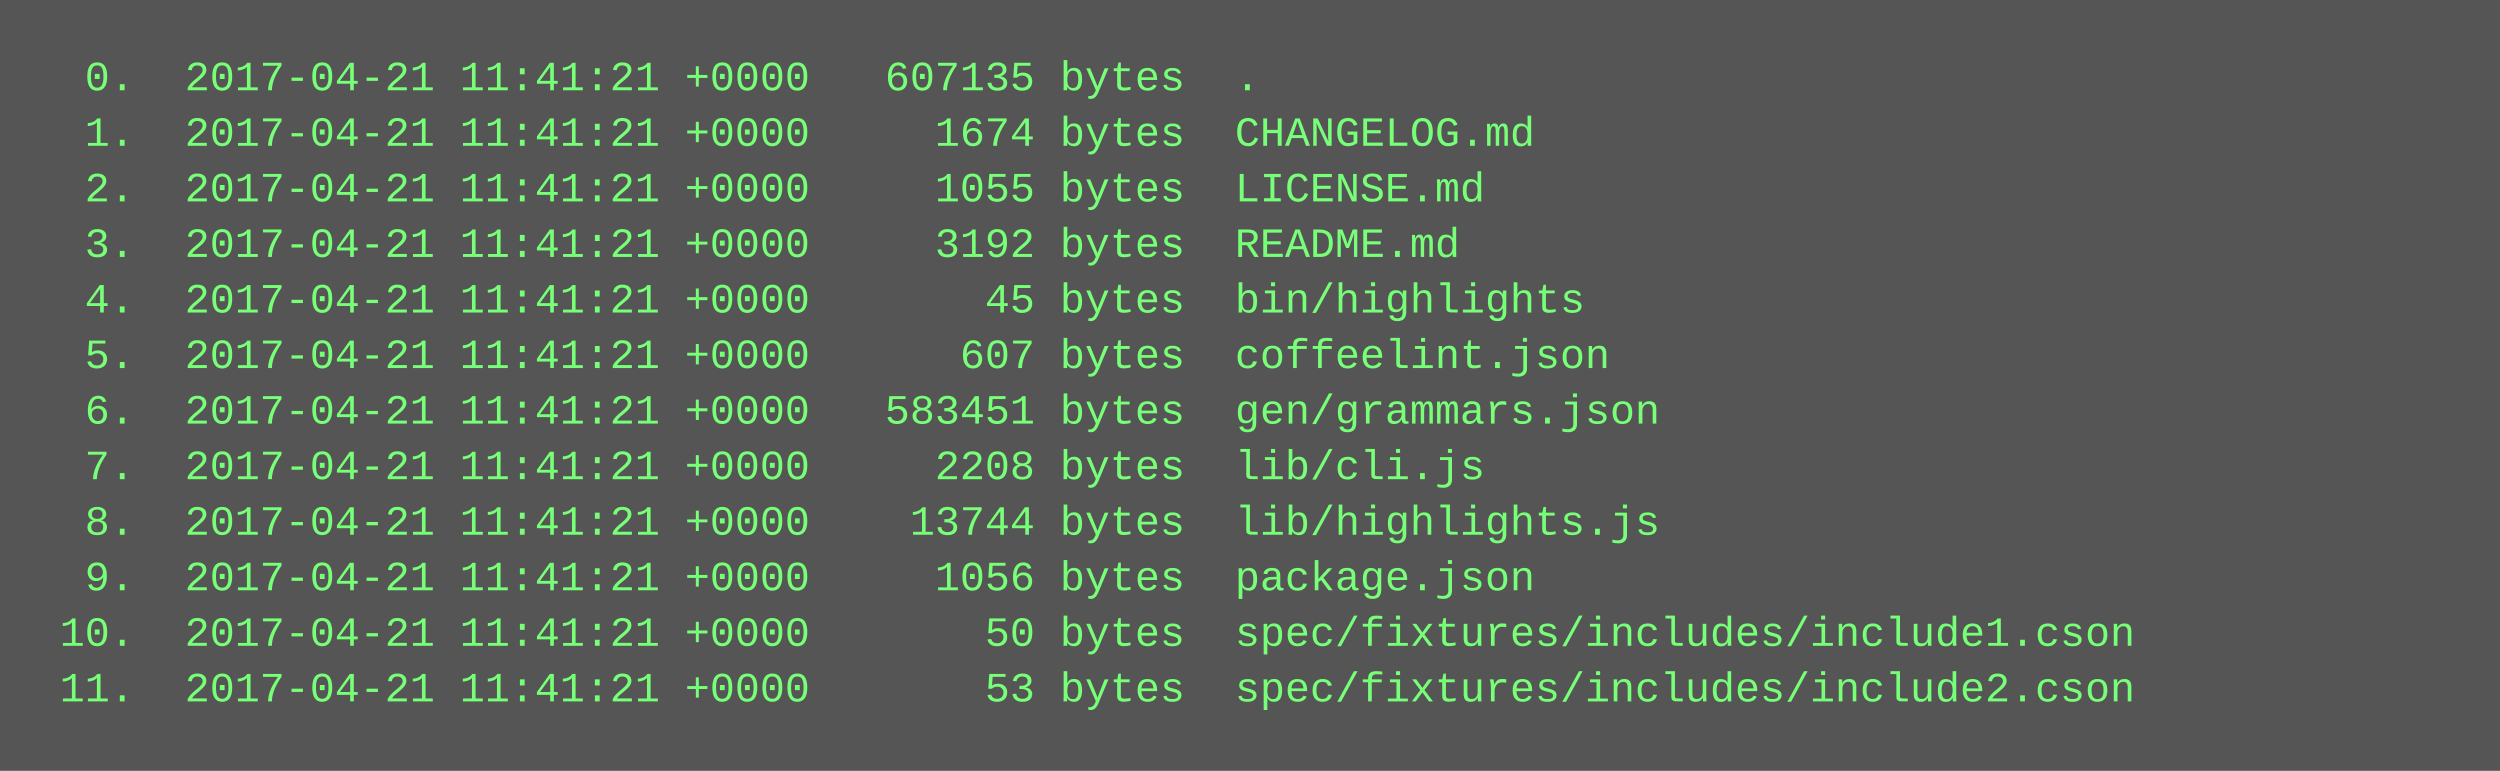
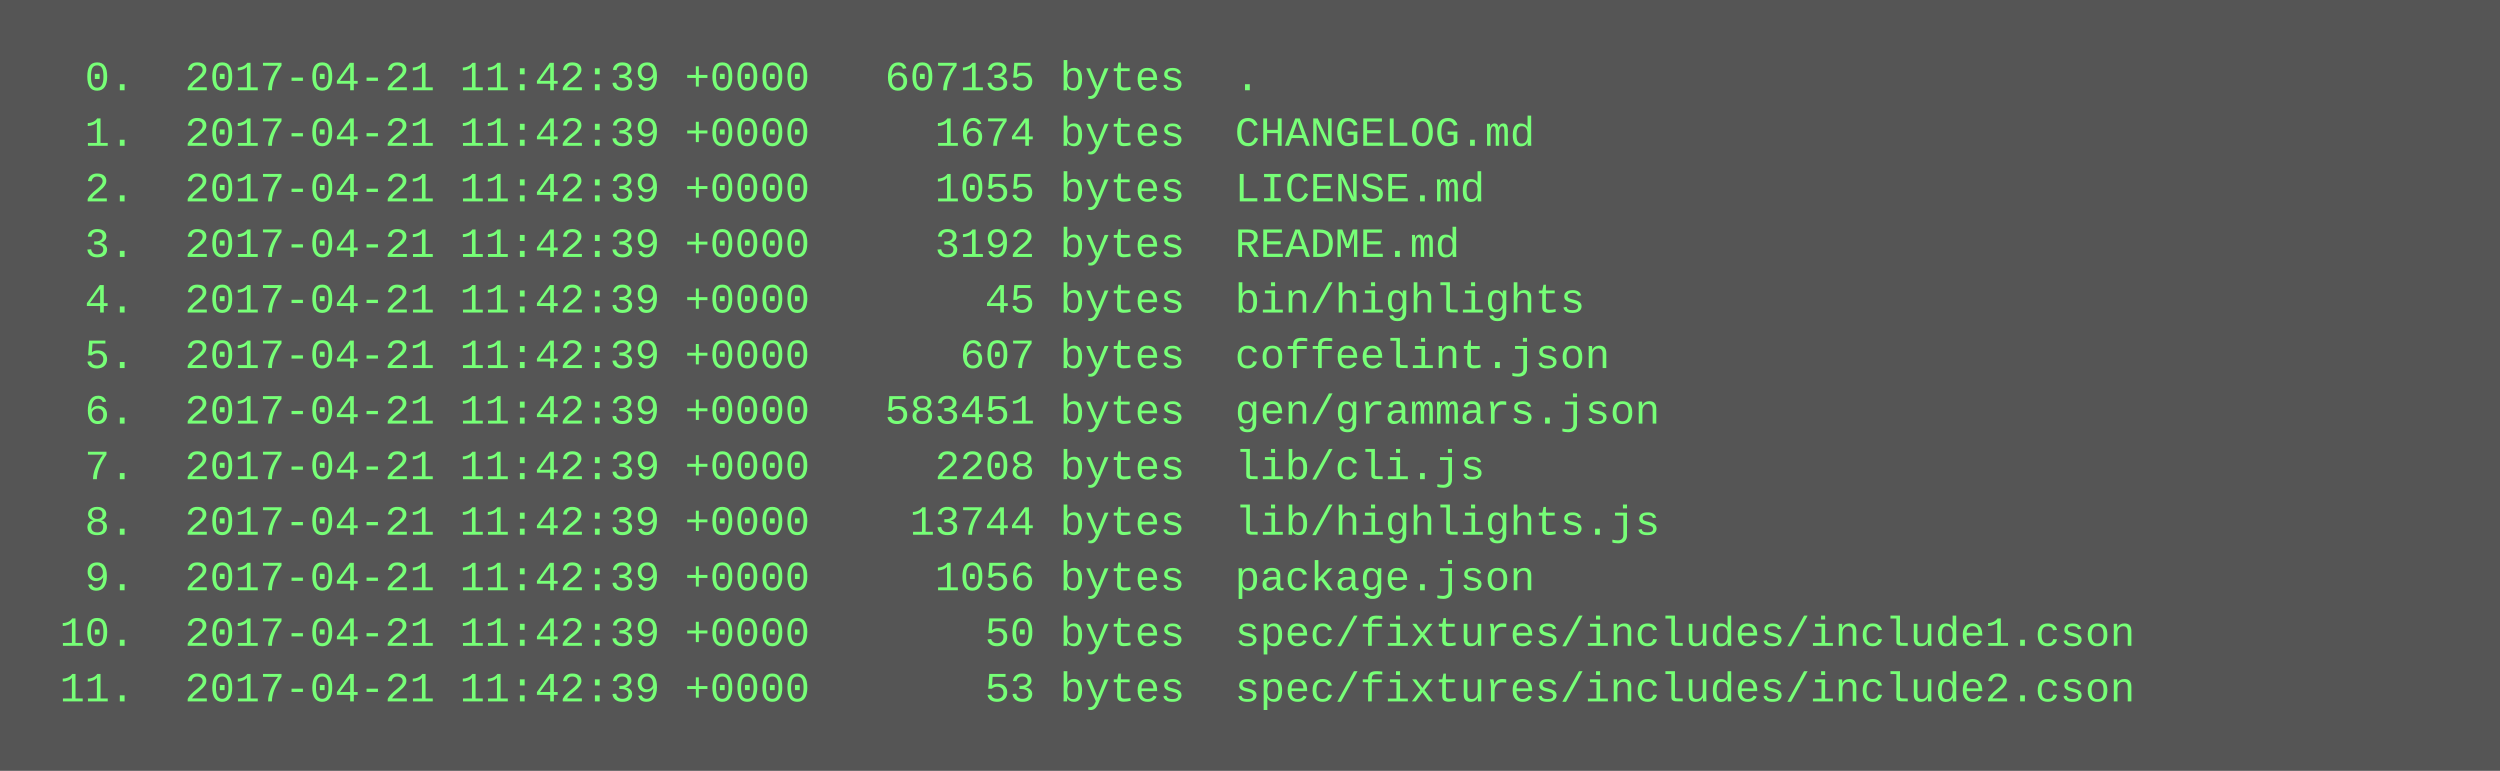
<svg xmlns="http://www.w3.org/2000/svg" height="222" width="720">
  <rect height="222" fill="#555" width="720" />
  <text fill="#7f7" font-family="Courier New" font-size="12" xml:space="preserve">
-     <tspan x="10" y="26">  0.  2017-04-21 11:41:21 +0000   607135 bytes  .</tspan>
-     <tspan x="10" y="42">  1.  2017-04-21 11:41:21 +0000     1674 bytes  CHANGELOG.md</tspan>
-     <tspan x="10" y="58">  2.  2017-04-21 11:41:21 +0000     1055 bytes  LICENSE.md</tspan>
-     <tspan x="10" y="74">  3.  2017-04-21 11:41:21 +0000     3192 bytes  README.md</tspan>
-     <tspan x="10" y="90">  4.  2017-04-21 11:41:21 +0000       45 bytes  bin/highlights</tspan>
-     <tspan x="10" y="106">  5.  2017-04-21 11:41:21 +0000      607 bytes  coffeelint.json</tspan>
-     <tspan x="10" y="122">  6.  2017-04-21 11:41:21 +0000   583451 bytes  gen/grammars.json</tspan>
-     <tspan x="10" y="138">  7.  2017-04-21 11:41:21 +0000     2208 bytes  lib/cli.js</tspan>
-     <tspan x="10" y="154">  8.  2017-04-21 11:41:21 +0000    13744 bytes  lib/highlights.js</tspan>
-     <tspan x="10" y="170">  9.  2017-04-21 11:41:21 +0000     1056 bytes  package.json</tspan>
-     <tspan x="10" y="186"> 10.  2017-04-21 11:41:21 +0000       50 bytes  spec/fixtures/includes/include1.cson</tspan>
-     <tspan x="10" y="202"> 11.  2017-04-21 11:41:21 +0000       53 bytes  spec/fixtures/includes/include2.cson</tspan>
+     <tspan x="10" y="26">  0.  2017-04-21 11:42:39 +0000   607135 bytes  .</tspan>
+     <tspan x="10" y="42">  1.  2017-04-21 11:42:39 +0000     1674 bytes  CHANGELOG.md</tspan>
+     <tspan x="10" y="58">  2.  2017-04-21 11:42:39 +0000     1055 bytes  LICENSE.md</tspan>
+     <tspan x="10" y="74">  3.  2017-04-21 11:42:39 +0000     3192 bytes  README.md</tspan>
+     <tspan x="10" y="90">  4.  2017-04-21 11:42:39 +0000       45 bytes  bin/highlights</tspan>
+     <tspan x="10" y="106">  5.  2017-04-21 11:42:39 +0000      607 bytes  coffeelint.json</tspan>
+     <tspan x="10" y="122">  6.  2017-04-21 11:42:39 +0000   583451 bytes  gen/grammars.json</tspan>
+     <tspan x="10" y="138">  7.  2017-04-21 11:42:39 +0000     2208 bytes  lib/cli.js</tspan>
+     <tspan x="10" y="154">  8.  2017-04-21 11:42:39 +0000    13744 bytes  lib/highlights.js</tspan>
+     <tspan x="10" y="170">  9.  2017-04-21 11:42:39 +0000     1056 bytes  package.json</tspan>
+     <tspan x="10" y="186"> 10.  2017-04-21 11:42:39 +0000       50 bytes  spec/fixtures/includes/include1.cson</tspan>
+     <tspan x="10" y="202"> 11.  2017-04-21 11:42:39 +0000       53 bytes  spec/fixtures/includes/include2.cson</tspan>
  </text>
</svg>
